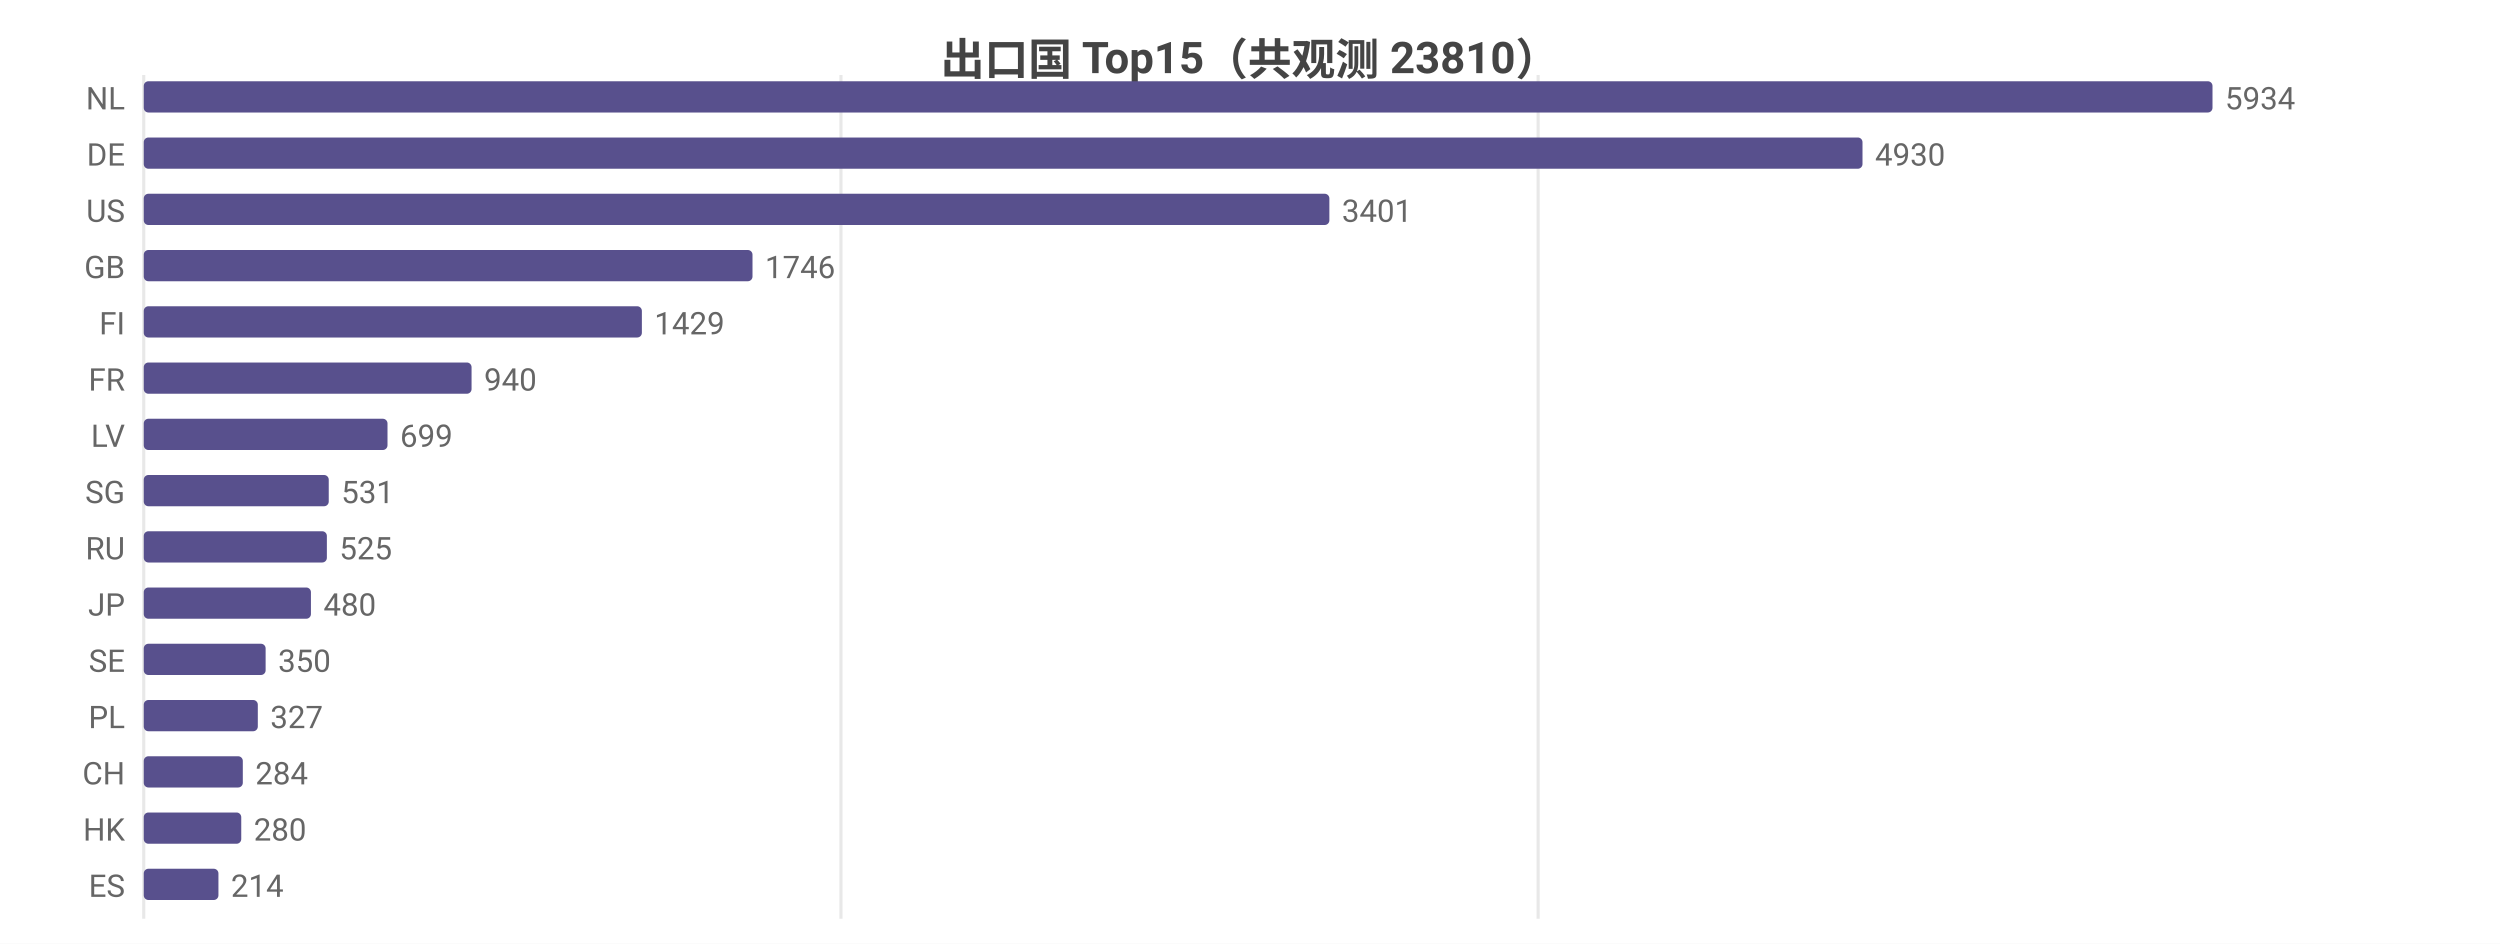
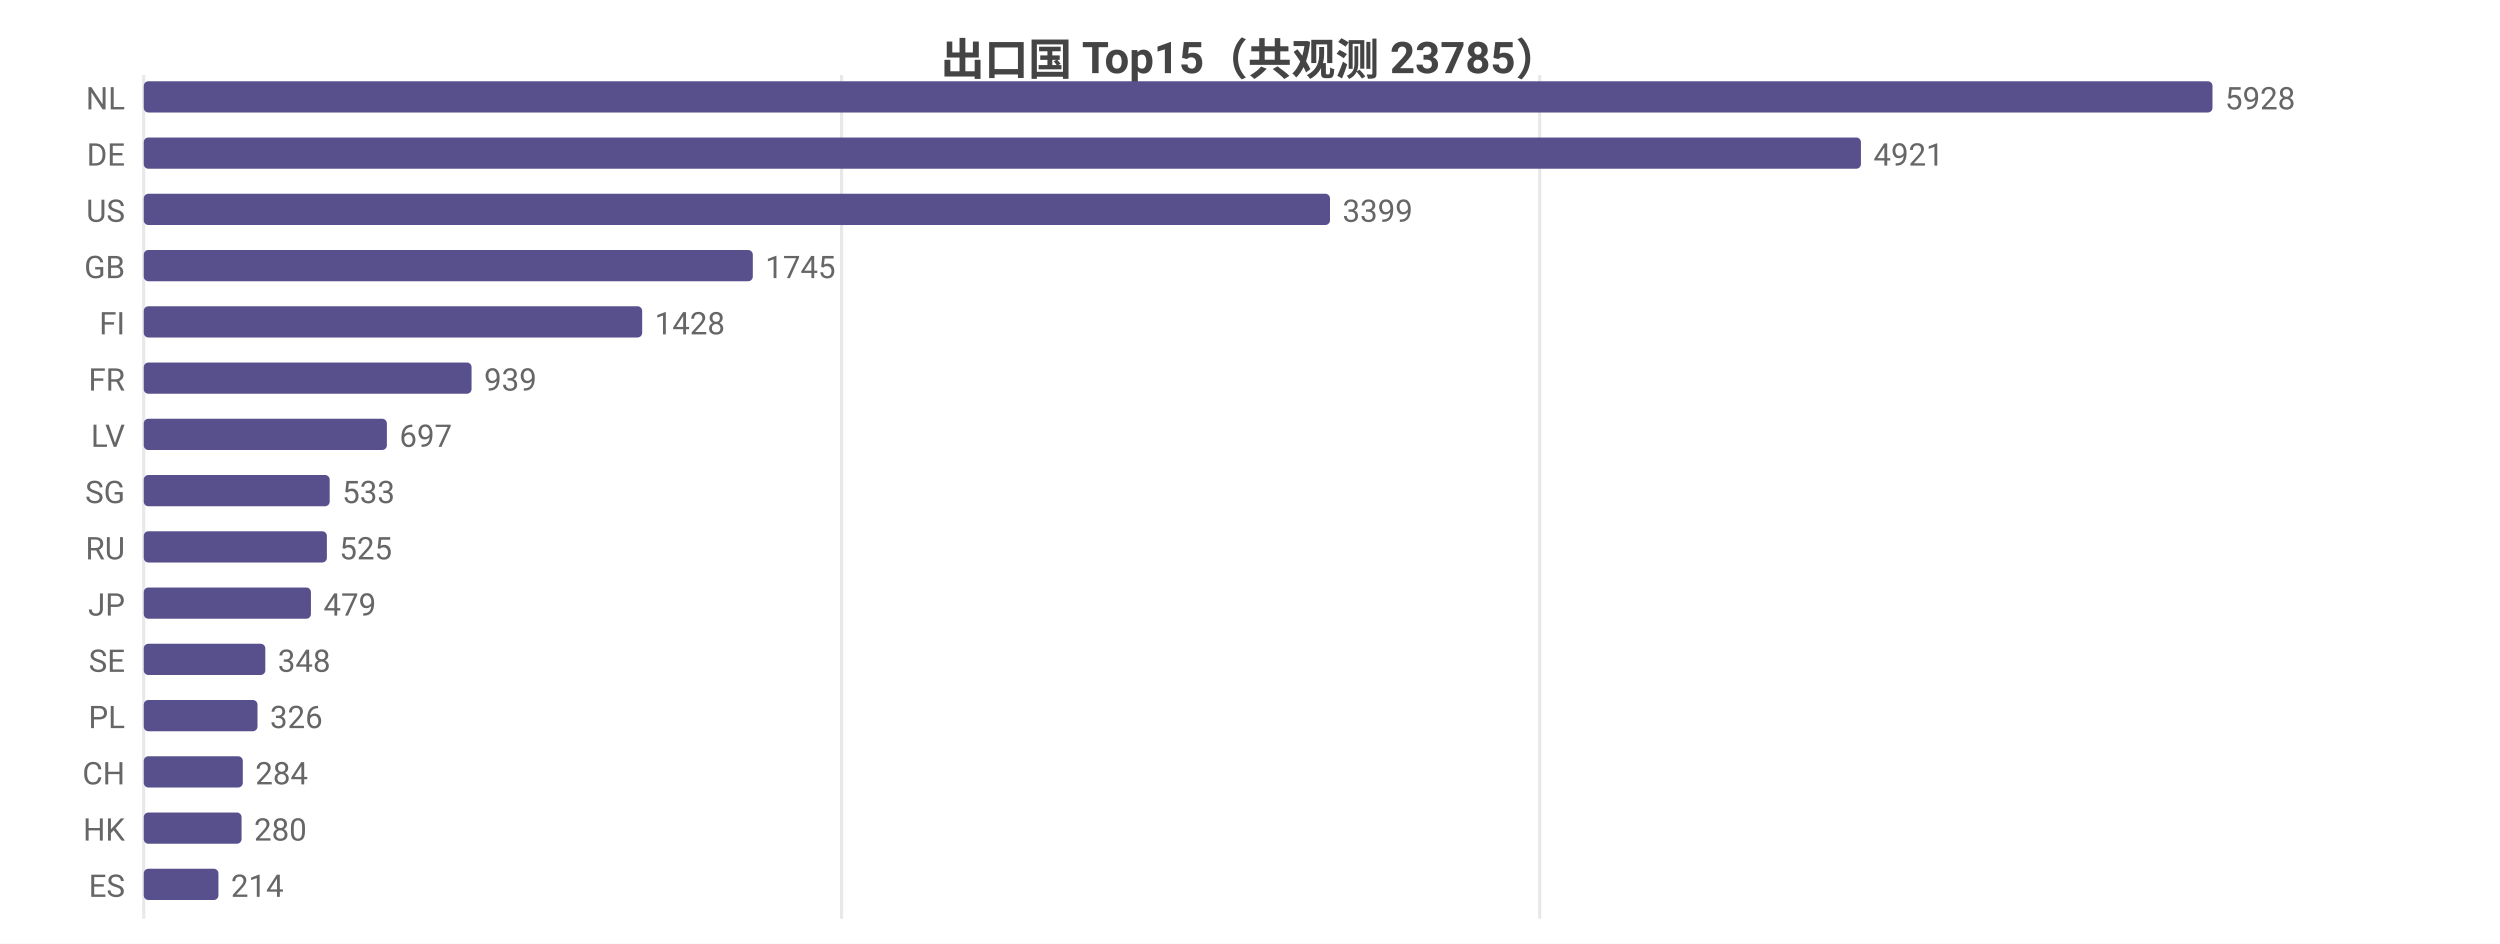
<svg xmlns="http://www.w3.org/2000/svg" width="800" height="302" viewBox="0 0 800 302">
  <rect width="800" height="302" fill="#ffffff" />
  <style>text{font-family:system-ui,-apple-system,'Segoe UI',Roboto,'PingFang SC','Microsoft YaHei','Noto Sans CJK SC',sans-serif}.g{stroke:#e8e8e8;stroke-width:1}.a{stroke:#999;stroke-width:1}.t{font-size:10px;fill:#666}.m{font-size:10px;text-anchor:middle;fill:#666}.e{font-size:10px;text-anchor:end;fill:#666}.l{font-size:11px;fill:#333}.tt{font-size:14px;font-weight:600;text-anchor:middle;fill:#444}.em{font-size:13px;text-anchor:middle;fill:#999}</style>
-   <text class="tt" x="400.0" y="24">出口国 Top15（共观测 23810）</text>
+   <text class="tt" x="400.0" y="24">出口国 Top15（共观测 23785）</text>
  <line class="g" x1="46" y1="24" x2="46" y2="294" />
-   <line class="g" x1="269.1" y1="24" x2="269.1" y2="294" />
-   <line class="g" x1="492.2" y1="24" x2="492.2" y2="294" />
+   <line class="g" x1="269.3" y1="24" x2="269.3" y2="294" />
+   <line class="g" x1="492.7" y1="24" x2="492.7" y2="294" />
  <text class="e" x="40" y="35">NL</text>
  <rect x="46" y="26" width="662" height="10" fill="#58508d" rx="1.5" />
-   <text class="t" x="712" y="35">5934</text>
+   <text class="t" x="712" y="35">5928</text>
  <text class="e" x="40" y="53">DE</text>
-   <rect x="46" y="44" width="550.0" height="10" fill="#58508d" rx="1.5" />
-   <text class="t" x="600.0" y="53">4930</text>
+   <rect x="46" y="44" width="549.5" height="10" fill="#58508d" rx="1.5" />
+   <text class="t" x="599.5" y="53">4921</text>
  <text class="e" x="40" y="71">US</text>
-   <rect x="46" y="62" width="379.4" height="10" fill="#58508d" rx="1.5" />
-   <text class="t" x="429.4" y="71">3401</text>
+   <rect x="46" y="62" width="379.6" height="10" fill="#58508d" rx="1.5" />
+   <text class="t" x="429.6" y="71">3399</text>
  <text class="e" x="40" y="89">GB</text>
-   <rect x="46" y="80" width="194.8" height="10" fill="#58508d" rx="1.5" />
-   <text class="t" x="244.8" y="89">1746</text>
+   <rect x="46" y="80" width="194.9" height="10" fill="#58508d" rx="1.5" />
+   <text class="t" x="244.9" y="89">1745</text>
  <text class="e" x="40" y="107">FI</text>
-   <rect x="46" y="98" width="159.4" height="10" fill="#58508d" rx="1.5" />
-   <text class="t" x="209.4" y="107">1429</text>
+   <rect x="46" y="98" width="159.5" height="10" fill="#58508d" rx="1.5" />
+   <text class="t" x="209.5" y="107">1428</text>
  <text class="e" x="40" y="125">FR</text>
  <rect x="46" y="116" width="104.9" height="10" fill="#58508d" rx="1.5" />
-   <text class="t" x="154.9" y="125">940</text>
+   <text class="t" x="154.9" y="125">939</text>
  <text class="e" x="40" y="143">LV</text>
-   <rect x="46" y="134" width="78.0" height="10" fill="#58508d" rx="1.5" />
-   <text class="t" x="128.0" y="143">699</text>
+   <rect x="46" y="134" width="77.8" height="10" fill="#58508d" rx="1.5" />
+   <text class="t" x="127.8" y="143">697</text>
  <text class="e" x="40" y="161">SG</text>
-   <rect x="46" y="152" width="59.2" height="10" fill="#58508d" rx="1.5" />
-   <text class="t" x="109.2" y="161">531</text>
+   <rect x="46" y="152" width="59.5" height="10" fill="#58508d" rx="1.5" />
+   <text class="t" x="109.5" y="161">533</text>
  <text class="e" x="40" y="179">RU</text>
  <rect x="46" y="170" width="58.6" height="10" fill="#58508d" rx="1.5" />
  <text class="t" x="108.6" y="179">525</text>
  <text class="e" x="40" y="197">JP</text>
  <rect x="46" y="188" width="53.5" height="10" fill="#58508d" rx="1.5" />
-   <text class="t" x="103.5" y="197">480</text>
+   <text class="t" x="103.5" y="197">479</text>
  <text class="e" x="40" y="215">SE</text>
-   <rect x="46" y="206" width="39.0" height="10" fill="#58508d" rx="1.5" />
-   <text class="t" x="89.0" y="215">350</text>
+   <rect x="46" y="206" width="38.9" height="10" fill="#58508d" rx="1.5" />
+   <text class="t" x="88.9" y="215">348</text>
  <text class="e" x="40" y="233">PL</text>
-   <rect x="46" y="224" width="36.5" height="10" fill="#58508d" rx="1.5" />
-   <text class="t" x="86.5" y="233">327</text>
+   <rect x="46" y="224" width="36.4" height="10" fill="#58508d" rx="1.5" />
+   <text class="t" x="86.4" y="233">326</text>
  <text class="e" x="40" y="251">CH</text>
  <rect x="46" y="242" width="31.7" height="10" fill="#58508d" rx="1.5" />
  <text class="t" x="81.7" y="251">284</text>
  <text class="e" x="40" y="269">HK</text>
-   <rect x="46" y="260" width="31.2" height="10" fill="#58508d" rx="1.5" />
-   <text class="t" x="81.2" y="269">280</text>
+   <rect x="46" y="260" width="31.3" height="10" fill="#58508d" rx="1.5" />
+   <text class="t" x="81.3" y="269">280</text>
  <text class="e" x="40" y="287">ES</text>
  <rect x="46" y="278" width="23.9" height="10" fill="#58508d" rx="1.5" />
  <text class="t" x="73.9" y="287">214</text>
</svg>
